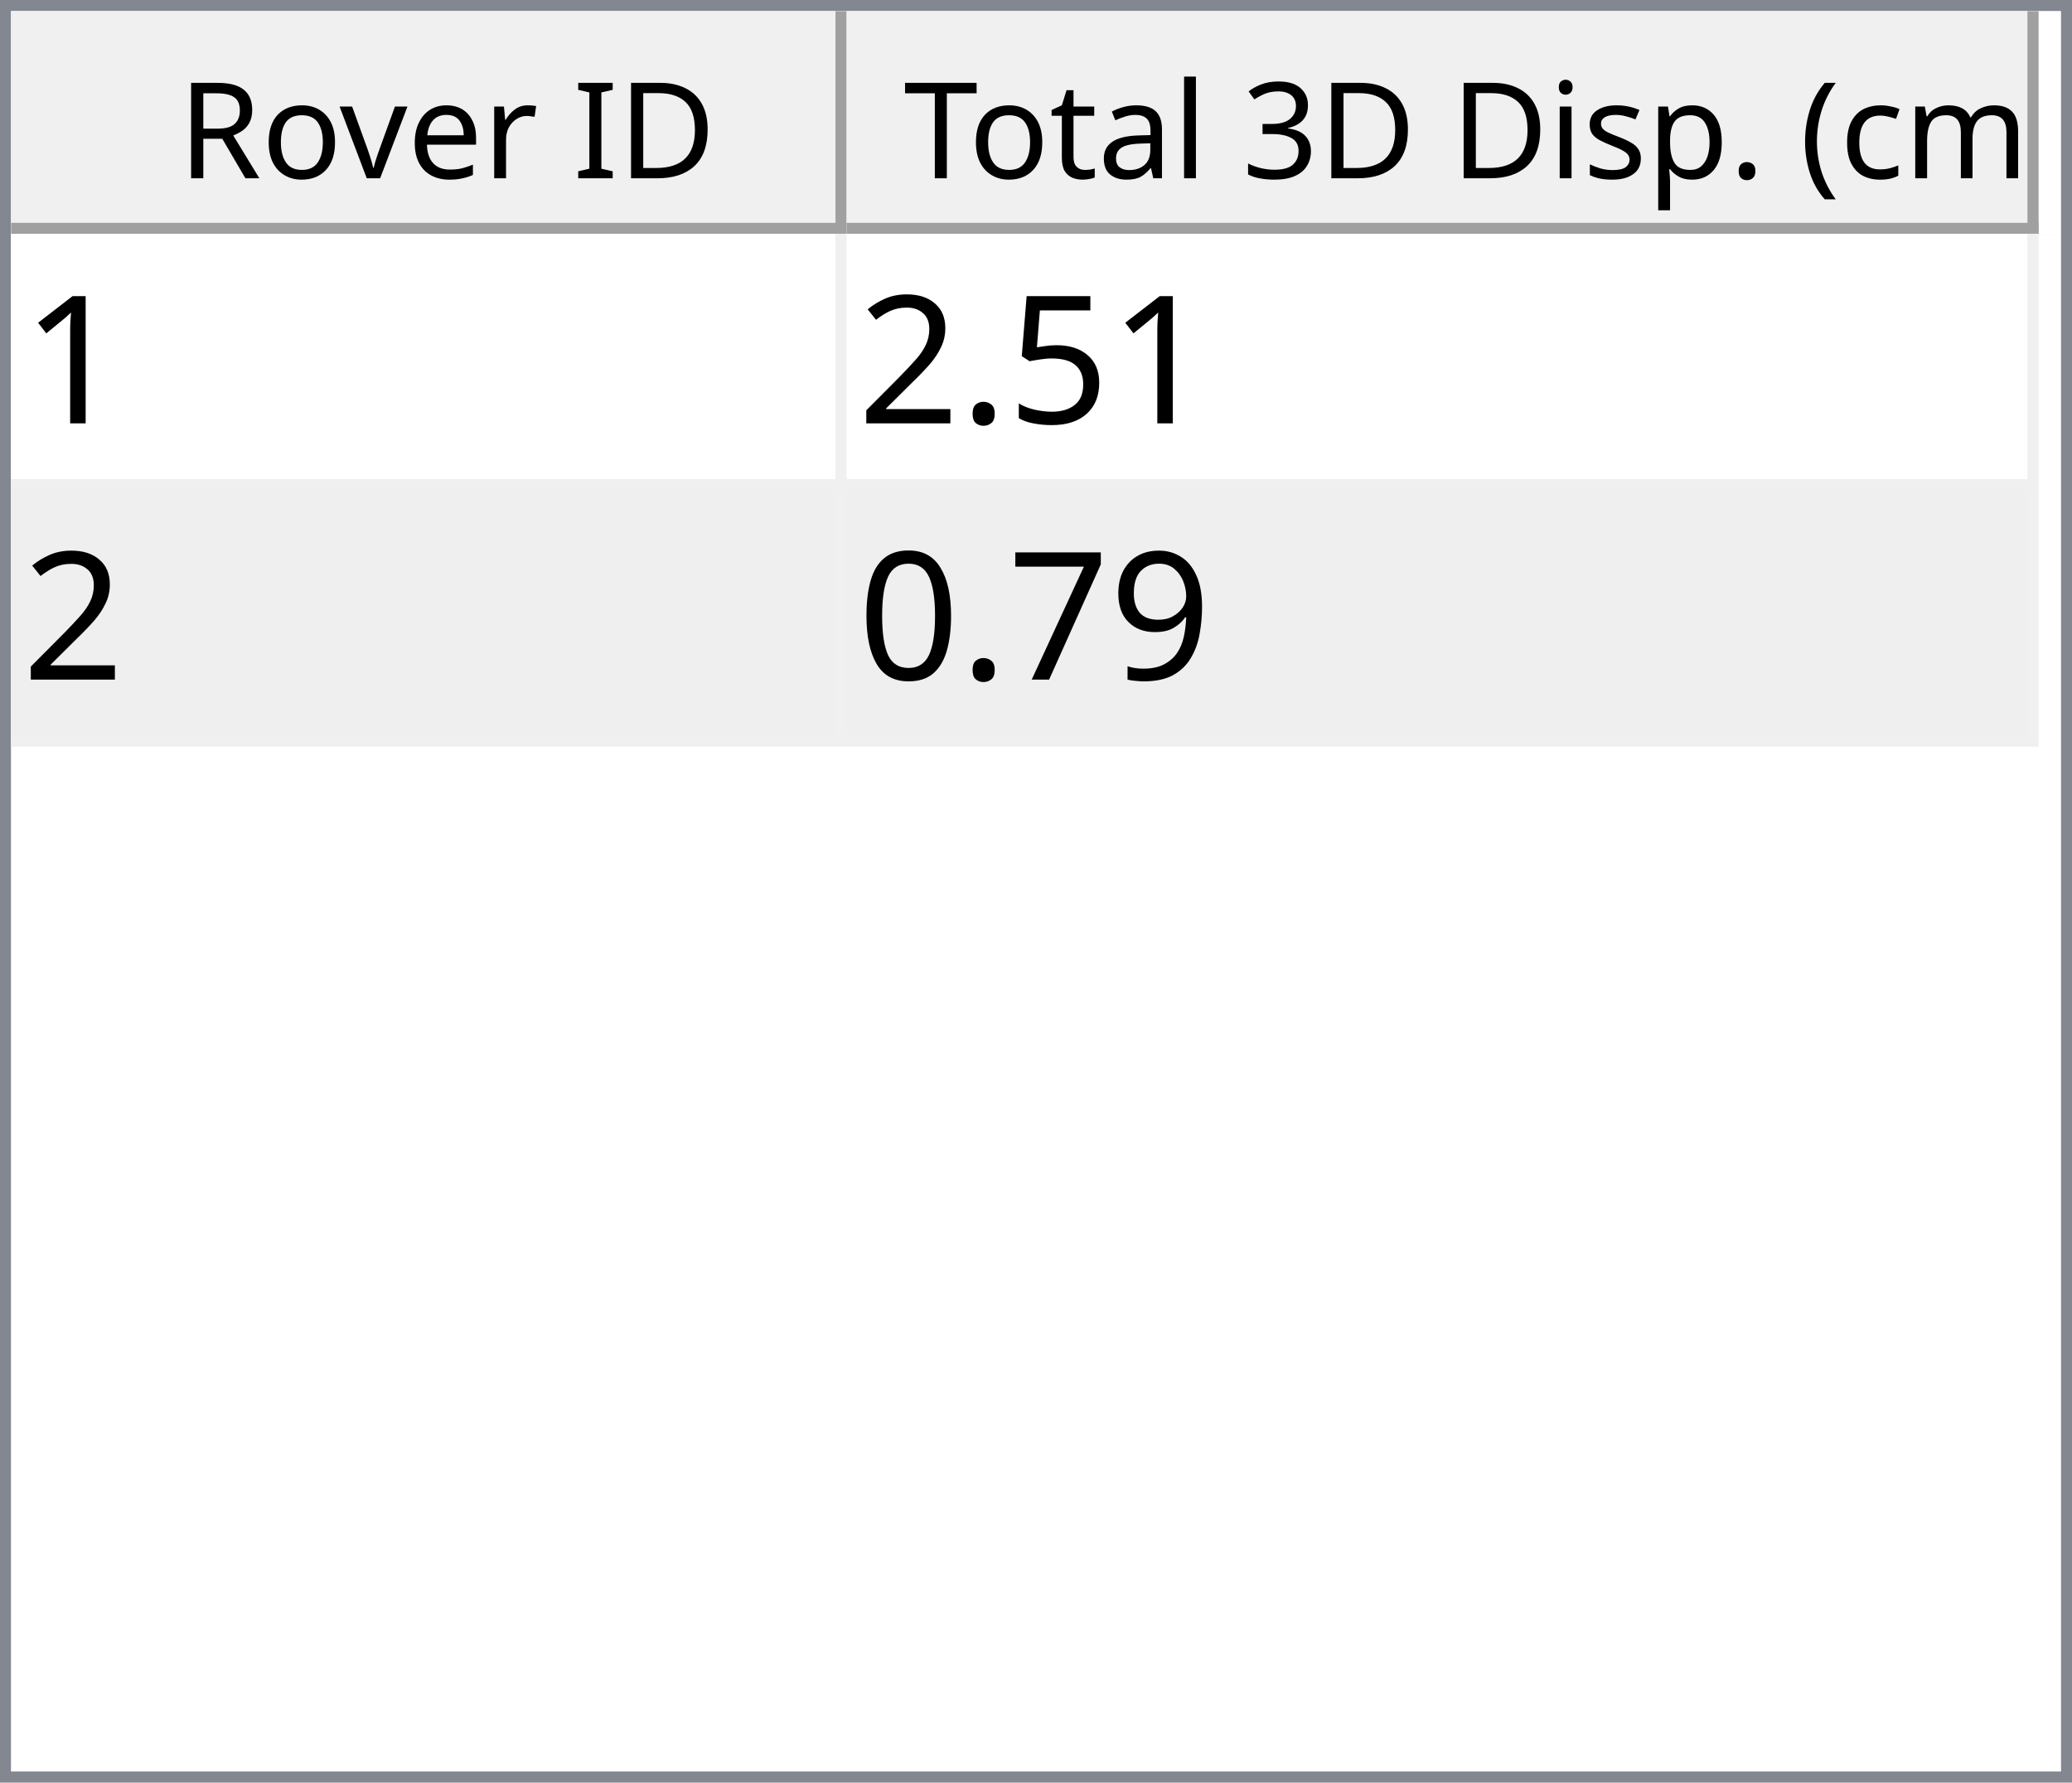
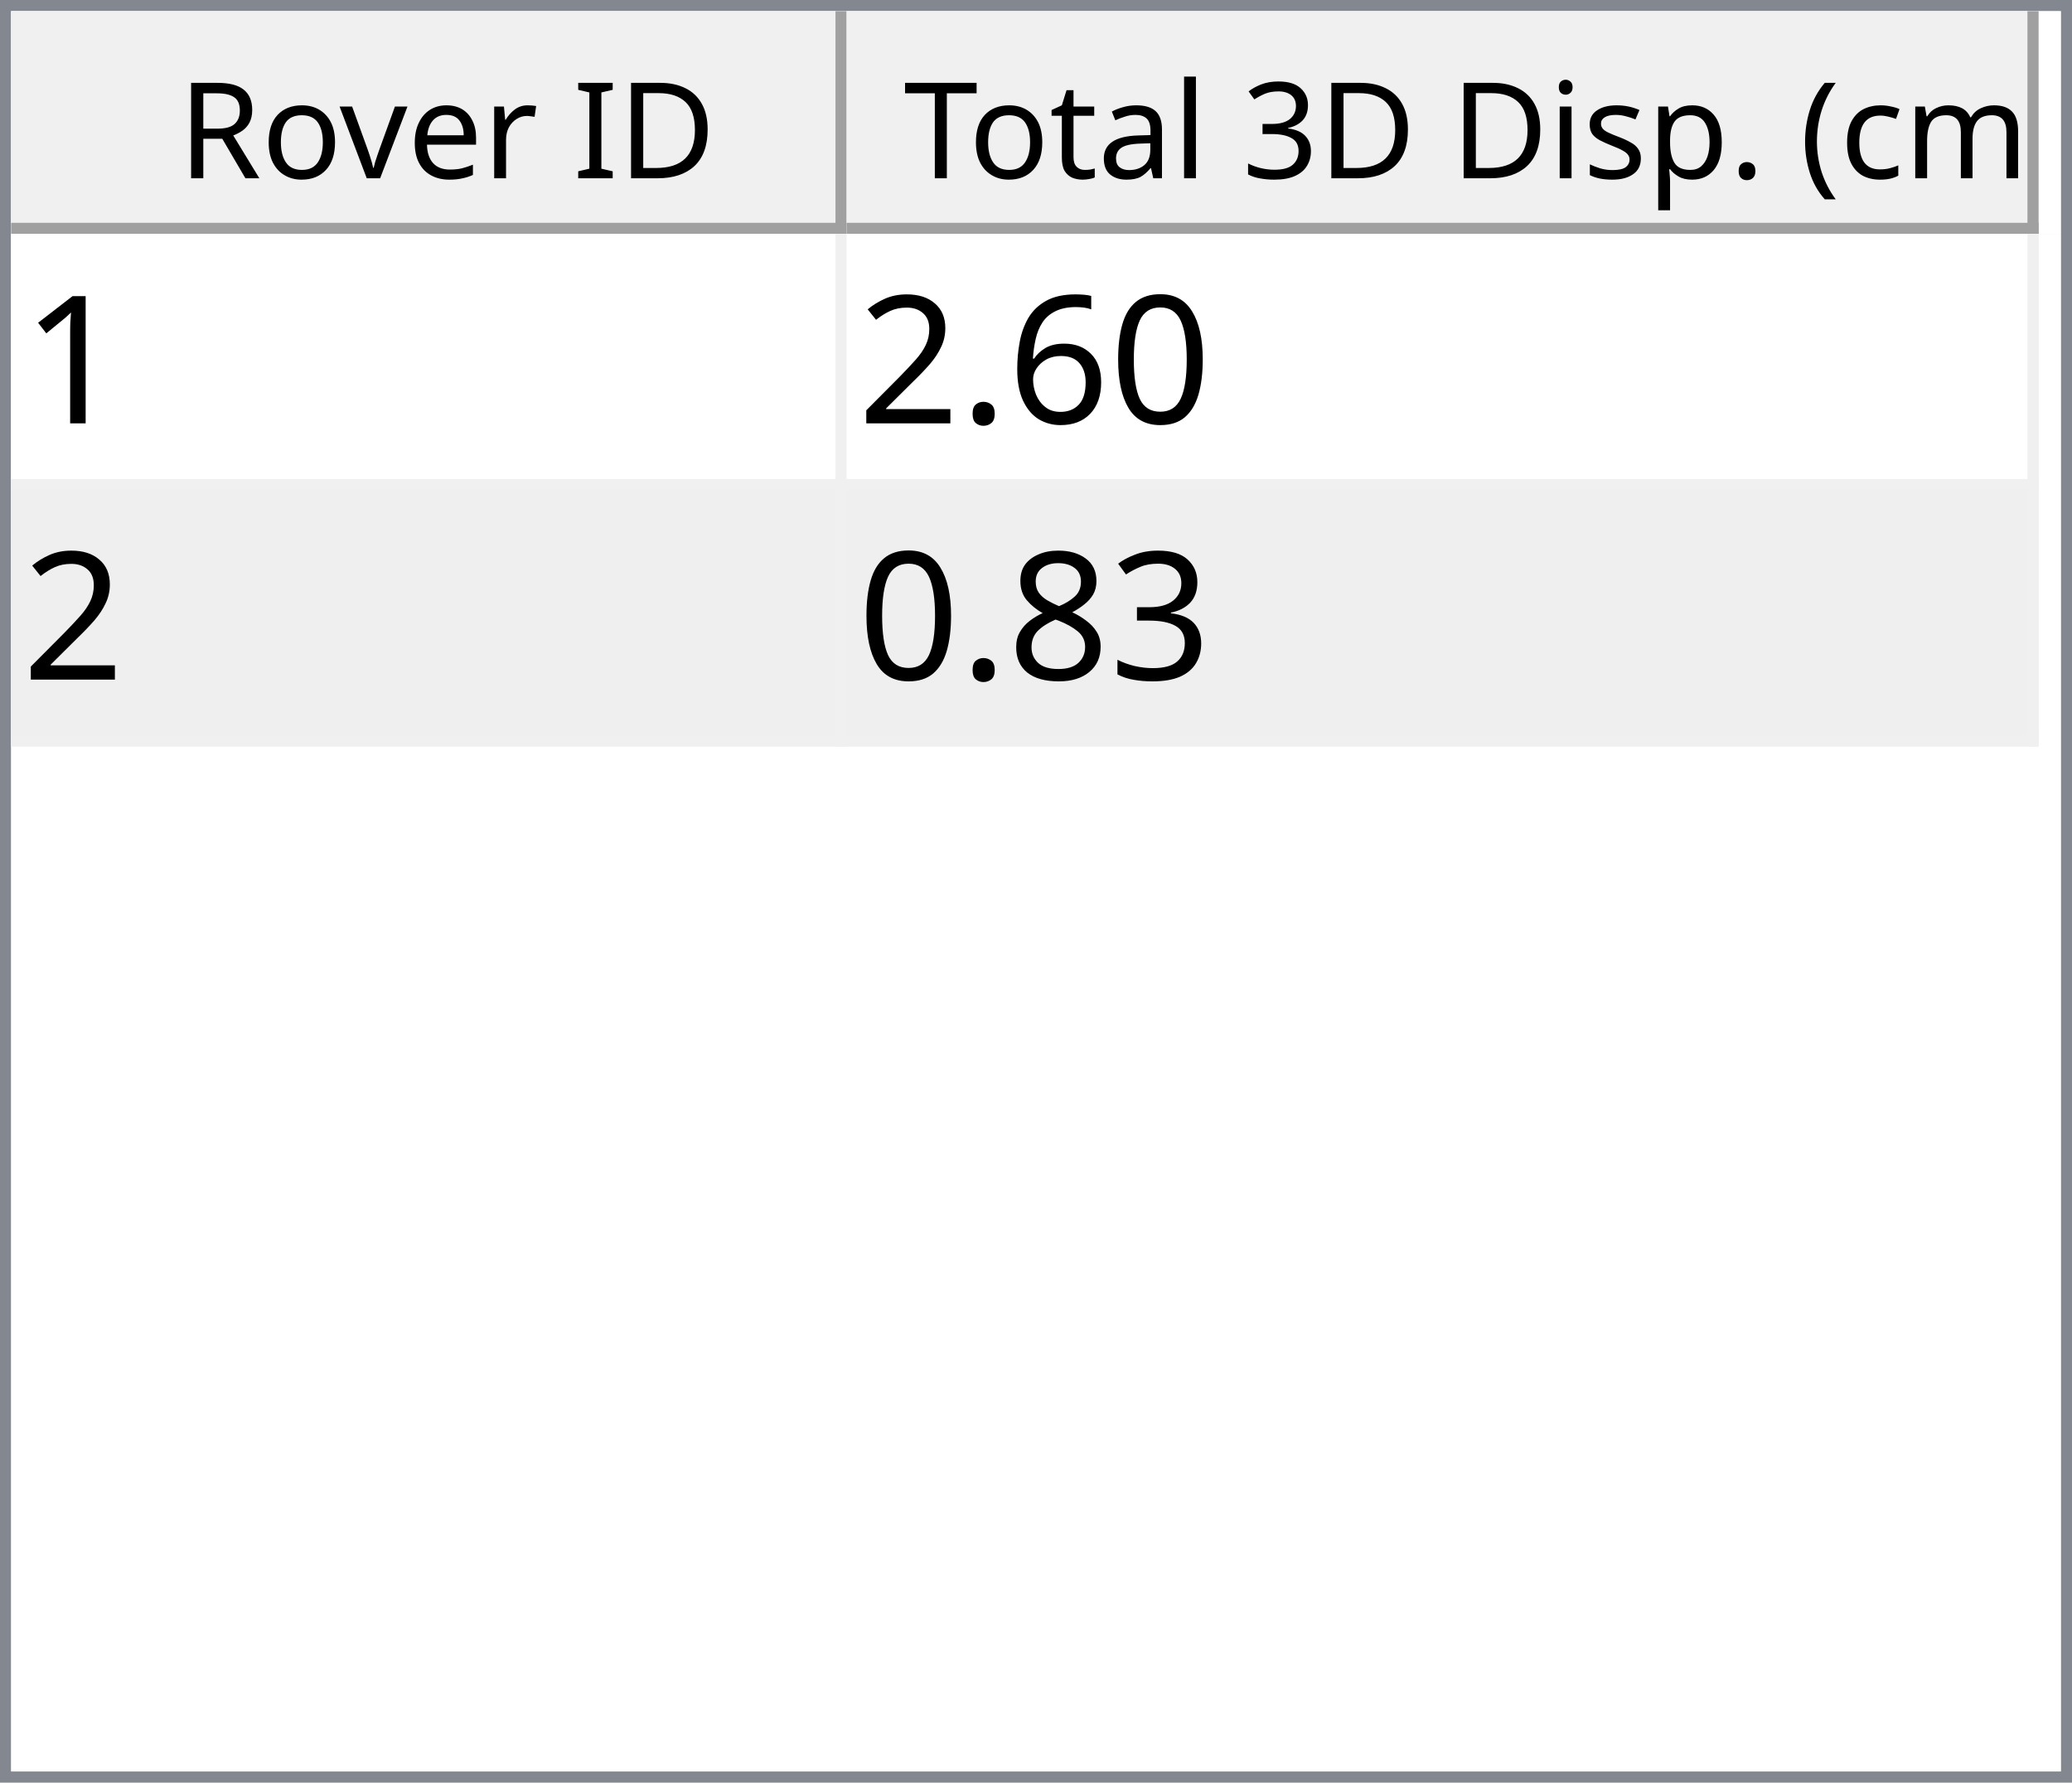
<svg xmlns="http://www.w3.org/2000/svg" style="fill-opacity:1; color-rendering:auto; color-interpolation:auto; text-rendering:auto; stroke:black; stroke-linecap:square; stroke-miterlimit:10; shape-rendering:auto; stroke-opacity:1; fill:black; stroke-dasharray:none; font-weight:normal; stroke-width:1; font-family:'Dialog'; font-style:normal; stroke-linejoin:miter; font-size:12px; stroke-dashoffset:0; image-rendering:auto;" width="186" height="160">
  <defs id="genericDefs" />
  <g>
    <defs id="defs1">
      <clipPath clipPathUnits="userSpaceOnUse" id="clipPath1">
        <path d="M0 0 L186 0 L186 160 L0 160 L0 0 Z" />
      </clipPath>
      <clipPath clipPathUnits="userSpaceOnUse" id="clipPath2">
        <path d="M0 0 L0 160 L186 160 L186 0 Z" />
      </clipPath>
      <clipPath clipPathUnits="userSpaceOnUse" id="clipPath3">
        <path d="M0 0 L0 20 L184 20 L184 0 Z" />
      </clipPath>
      <clipPath clipPathUnits="userSpaceOnUse" id="clipPath4">
        <path d="M0 0 L0 20 L75 20 L75 0 Z" />
      </clipPath>
      <clipPath clipPathUnits="userSpaceOnUse" id="clipPath5">
        <path d="M1 1 L1 19 L74 19 L74 1 Z" />
      </clipPath>
      <clipPath clipPathUnits="userSpaceOnUse" id="clipPath6">
        <path d="M0 0 L0 18 L73 18 L73 0 Z" />
      </clipPath>
      <clipPath clipPathUnits="userSpaceOnUse" id="clipPath7">
        <path d="M-0.5 -0.5 L-0.5 19.5 L74.5 19.5 L74.5 -0.5 Z" />
      </clipPath>
      <clipPath clipPathUnits="userSpaceOnUse" id="clipPath8">
        <path d="M0 0 L0 20 L107 20 L107 0 Z" />
      </clipPath>
      <clipPath clipPathUnits="userSpaceOnUse" id="clipPath9">
        <path d="M1 1 L1 19 L106 19 L106 1 Z" />
      </clipPath>
      <clipPath clipPathUnits="userSpaceOnUse" id="clipPath10">
        <path d="M0 0 L0 18 L105 18 L105 0 Z" />
      </clipPath>
      <clipPath clipPathUnits="userSpaceOnUse" id="clipPath11">
        <path d="M-0.5 -0.5 L-0.5 19.5 L106.5 19.5 L106.5 -0.5 Z" />
      </clipPath>
      <clipPath clipPathUnits="userSpaceOnUse" id="clipPath12">
        <path d="M0 0 L0 138 L184 138 L184 0 Z" />
      </clipPath>
      <clipPath clipPathUnits="userSpaceOnUse" id="clipPath13">
        <path d="M0 0 L0 46 L182 46 L182 0 Z" />
      </clipPath>
      <clipPath clipPathUnits="userSpaceOnUse" id="clipPath14">
        <path d="M-0.5 -0.5 L-0.5 45.5 L181.5 45.5 L181.5 -0.5 Z" />
      </clipPath>
      <clipPath clipPathUnits="userSpaceOnUse" id="clipPath15">
        <path d="M0 0 L0 22 L74 22 L74 0 Z" />
      </clipPath>
      <clipPath clipPathUnits="userSpaceOnUse" id="clipPath16">
        <path d="M0 0 L0 22 L106 22 L106 0 Z" />
      </clipPath>
      <font horiz-adv-x="64.551" id="font1">
        <font-face ascent="107.91" descent="25.098" units-per-em="100" style="font-style:normal; font-family:Segoe UI; font-weight:normal;" />
        <missing-glyph horiz-adv-x="64.551" d="M8.109 0 L8.109 68.266 L56.453 68.266 L56.453 0 L8.109 0 ZM15.328 7.234 L49.219 7.234 L49.219 61.031 L15.328 61.031 L15.328 7.234 Z" />
        <glyph unicode="D" horiz-adv-x="70.117" d="M9.188 0 L9.188 70.016 L28.516 70.016 Q65.531 70.016 65.531 35.891 Q65.531 19.672 55.25 9.836 Q44.969 0 27.734 0 L9.188 0 ZM17.391 62.594 L17.391 7.422 L27.828 7.422 Q41.609 7.422 49.273 14.797 Q56.938 22.172 56.938 35.688 Q56.938 62.594 28.328 62.594 L17.391 62.594 Z" />
        <glyph unicode="I" horiz-adv-x="26.611" d="M17.391 0 L9.188 0 L9.188 70.016 L17.391 70.016 L17.391 0 Z" />
        <glyph unicode=" " horiz-adv-x="27.393" d="" />
        <glyph unicode="r" horiz-adv-x="34.766" d="M34.188 41.891 Q32.078 43.5 28.125 43.5 Q23 43.5 19.555 38.672 Q16.109 33.844 16.109 25.484 L16.109 0 L8.109 0 L8.109 50 L16.109 50 L16.109 39.703 L16.312 39.703 Q18.016 44.969 21.531 47.922 Q25.047 50.875 29.391 50.875 Q32.516 50.875 34.188 50.203 L34.188 41.891 Z" />
        <glyph unicode="e" horiz-adv-x="52.295" d="M48.297 23 L12.984 23 Q13.188 14.656 17.484 10.109 Q21.781 5.562 29.297 5.562 Q37.75 5.562 44.828 11.141 L44.828 3.609 Q38.234 -1.172 27.391 -1.172 Q16.797 -1.172 10.742 5.641 Q4.688 12.453 4.688 24.812 Q4.688 36.469 11.305 43.82 Q17.922 51.172 27.734 51.172 Q37.547 51.172 42.922 44.828 Q48.297 38.484 48.297 27.203 L48.297 23 ZM40.094 29.781 Q40.047 36.719 36.75 40.578 Q33.453 44.438 27.594 44.438 Q21.922 44.438 17.969 40.383 Q14.016 36.328 13.094 29.781 L40.094 29.781 Z" />
        <glyph unicode="v" horiz-adv-x="47.9" d="M47.406 50 L27.484 0 L19.625 0 L0.688 50 L9.469 50 L22.172 13.672 Q23.578 9.672 23.922 6.688 L24.125 6.688 Q24.609 10.453 25.688 13.484 L38.969 50 L47.406 50 Z" />
        <glyph unicode="o" horiz-adv-x="58.594" d="M29 -1.172 Q17.922 -1.172 11.305 5.836 Q4.688 12.844 4.688 24.422 Q4.688 37.016 11.57 44.094 Q18.453 51.172 30.172 51.172 Q41.359 51.172 47.633 44.289 Q53.906 37.406 53.906 25.203 Q53.906 13.234 47.141 6.031 Q40.375 -1.172 29 -1.172 ZM29.594 44.438 Q21.875 44.438 17.383 39.188 Q12.891 33.938 12.891 24.703 Q12.891 15.828 17.43 10.695 Q21.969 5.562 29.594 5.562 Q37.359 5.562 41.531 10.594 Q45.703 15.625 45.703 24.906 Q45.703 34.281 41.531 39.359 Q37.359 44.438 29.594 44.438 Z" />
        <glyph unicode="R" horiz-adv-x="59.814" d="M59.375 0 L49.609 0 L37.891 19.625 Q36.281 22.359 34.766 24.289 Q33.25 26.219 31.664 27.438 Q30.078 28.656 28.25 29.219 Q26.422 29.781 24.125 29.781 L17.391 29.781 L17.391 0 L9.188 0 L9.188 70.016 L30.078 70.016 Q34.672 70.016 38.555 68.867 Q42.438 67.719 45.289 65.375 Q48.141 63.031 49.758 59.547 Q51.375 56.062 51.375 51.375 Q51.375 47.703 50.273 44.656 Q49.172 41.609 47.148 39.211 Q45.125 36.812 42.266 35.133 Q39.406 33.453 35.844 32.516 L35.844 32.328 Q37.594 31.547 38.891 30.547 Q40.188 29.547 41.359 28.18 Q42.531 26.812 43.68 25.078 Q44.828 23.344 46.234 21.047 L59.375 0 ZM17.391 62.594 L17.391 37.203 L28.516 37.203 Q31.594 37.203 34.203 38.133 Q36.812 39.062 38.719 40.797 Q40.625 42.531 41.703 45.047 Q42.781 47.562 42.781 50.688 Q42.781 56.297 39.141 59.445 Q35.5 62.594 28.609 62.594 L17.391 62.594 Z" />
        <glyph unicode=")" horiz-adv-x="30.176" d="M8.297 -15.922 L1.172 -15.922 Q16.406 2.344 16.406 26.812 Q16.406 51.469 1.078 70.016 L8.297 70.016 Q23.531 52.156 23.531 26.703 Q23.531 1.375 8.297 -15.922 Z" />
        <glyph unicode="m" horiz-adv-x="86.133" d="M79.109 0 L71.094 0 L71.094 28.719 Q71.094 37.016 68.531 40.727 Q65.969 44.438 59.906 44.438 Q54.781 44.438 51.195 39.75 Q47.609 35.062 47.609 28.516 L47.609 0 L39.594 0 L39.594 29.688 Q39.594 44.438 28.219 44.438 Q22.953 44.438 19.531 40.016 Q16.109 35.594 16.109 28.516 L16.109 0 L8.109 0 L8.109 50 L16.109 50 L16.109 42.094 L16.312 42.094 Q21.625 51.172 31.844 51.172 Q36.969 51.172 40.773 48.312 Q44.578 45.453 46 40.828 Q51.562 51.172 62.594 51.172 Q79.109 51.172 79.109 30.812 L79.109 0 Z" />
        <glyph unicode="c" horiz-adv-x="46.191" d="M42.188 2.297 Q36.422 -1.172 28.516 -1.172 Q17.828 -1.172 11.258 5.789 Q4.688 12.75 4.688 23.828 Q4.688 36.188 11.766 43.68 Q18.844 51.172 30.672 51.172 Q37.25 51.172 42.281 48.734 L42.281 40.531 Q36.719 44.438 30.375 44.438 Q22.703 44.438 17.797 38.945 Q12.891 33.453 12.891 24.516 Q12.891 15.719 17.508 10.641 Q22.125 5.562 29.891 5.562 Q36.422 5.562 42.188 9.906 L42.188 2.297 Z" />
        <glyph unicode="(" horiz-adv-x="30.176" d="M29.109 -15.922 L21.969 -15.922 Q6.844 1.375 6.844 26.703 Q6.844 52.156 21.969 70.016 L29.203 70.016 Q13.875 51.469 13.875 26.812 Q13.875 2.344 29.109 -15.922 Z" />
        <glyph unicode="." horiz-adv-x="21.68" d="M10.891 -1.078 Q8.641 -1.078 7.055 0.539 Q5.469 2.156 5.469 4.391 Q5.469 6.641 7.055 8.273 Q8.641 9.906 10.891 9.906 Q13.188 9.906 14.797 8.273 Q16.406 6.641 16.406 4.391 Q16.406 2.156 14.797 0.539 Q13.188 -1.078 10.891 -1.078 Z" />
        <glyph unicode="p" horiz-adv-x="58.789" d="M16.312 7.234 L16.109 7.234 L16.109 -23 L8.109 -23 L8.109 50 L16.109 50 L16.109 41.219 L16.312 41.219 Q22.219 51.172 33.594 51.172 Q43.266 51.172 48.688 44.461 Q54.109 37.75 54.109 26.469 Q54.109 13.922 48 6.375 Q41.891 -1.172 31.297 -1.172 Q21.578 -1.172 16.312 7.234 ZM16.109 27.391 L16.109 20.406 Q16.109 14.203 20.141 9.883 Q24.172 5.562 30.375 5.562 Q37.641 5.562 41.773 11.133 Q45.906 16.703 45.906 26.609 Q45.906 34.969 42.047 39.703 Q38.188 44.438 31.594 44.438 Q24.609 44.438 20.359 39.578 Q16.109 34.719 16.109 27.391 Z" />
        <glyph unicode="s" horiz-adv-x="42.432" d="M5.078 1.812 L5.078 10.406 Q11.625 5.562 19.484 5.562 Q30.031 5.562 30.031 12.594 Q30.031 14.594 29.125 15.992 Q28.219 17.391 26.68 18.461 Q25.141 19.531 23.07 20.383 Q21 21.234 18.609 22.172 Q15.281 23.484 12.766 24.828 Q10.25 26.172 8.57 27.859 Q6.891 29.547 6.031 31.695 Q5.172 33.844 5.172 36.719 Q5.172 40.234 6.789 42.945 Q8.406 45.656 11.086 47.484 Q13.766 49.312 17.211 50.242 Q20.656 51.172 24.312 51.172 Q30.812 51.172 35.938 48.922 L35.938 40.828 Q30.422 44.438 23.25 44.438 Q21 44.438 19.195 43.922 Q17.391 43.406 16.094 42.477 Q14.797 41.547 14.086 40.258 Q13.375 38.969 13.375 37.406 Q13.375 35.453 14.086 34.133 Q14.797 32.812 16.164 31.789 Q17.531 30.766 19.484 29.938 Q21.438 29.109 23.922 28.125 Q27.25 26.859 29.883 25.516 Q32.516 24.172 34.375 22.484 Q36.234 20.797 37.234 18.602 Q38.234 16.406 38.234 13.375 Q38.234 9.672 36.602 6.938 Q34.969 4.203 32.234 2.398 Q29.5 0.594 25.93 -0.289 Q22.359 -1.172 18.453 -1.172 Q10.75 -1.172 5.078 1.812 Z" />
        <glyph unicode="i" horiz-adv-x="24.219" d="M12.203 62.703 Q10.062 62.703 8.547 64.164 Q7.031 65.625 7.031 67.875 Q7.031 70.125 8.547 71.609 Q10.062 73.094 12.203 73.094 Q14.406 73.094 15.945 71.609 Q17.484 70.125 17.484 67.875 Q17.484 65.719 15.945 64.211 Q14.406 62.703 12.203 62.703 ZM16.109 0 L8.109 0 L8.109 50 L16.109 50 L16.109 0 Z" />
        <glyph unicode="3" horiz-adv-x="53.906" d="M46.531 19.828 Q46.531 15.094 44.75 11.211 Q42.969 7.328 39.719 4.57 Q36.469 1.812 31.93 0.297 Q27.391 -1.219 21.922 -1.219 Q11.922 -1.219 6 2.594 L6 11.188 Q13.094 5.609 22.219 5.609 Q25.875 5.609 28.828 6.539 Q31.781 7.469 33.906 9.227 Q36.031 10.984 37.18 13.477 Q38.328 15.969 38.328 19.094 Q38.328 32.812 18.797 32.812 L12.984 32.812 L12.984 39.594 L18.5 39.594 Q35.797 39.594 35.797 52.484 Q35.797 64.406 22.609 64.406 Q15.188 64.406 8.688 59.422 L8.688 67.188 Q15.375 71.188 24.609 71.188 Q29 71.188 32.57 69.969 Q36.141 68.75 38.68 66.555 Q41.219 64.359 42.609 61.281 Q44 58.203 44 54.5 Q44 40.672 30.031 36.719 L30.031 36.531 Q33.594 36.141 36.625 34.797 Q39.656 33.453 41.852 31.305 Q44.047 29.156 45.289 26.25 Q46.531 23.344 46.531 19.828 Z" />
        <glyph unicode="l" horiz-adv-x="24.219" d="M16.109 0 L8.109 0 L8.109 74.031 L16.109 74.031 L16.109 0 Z" />
        <glyph unicode="a" horiz-adv-x="50.879" d="M43.891 0 L35.891 0 L35.891 7.812 L35.688 7.812 Q30.469 -1.172 20.312 -1.172 Q12.844 -1.172 8.617 2.781 Q4.391 6.734 4.391 13.281 Q4.391 27.297 20.906 29.594 L35.891 31.688 Q35.891 44.438 25.594 44.438 Q16.547 44.438 9.281 38.281 L9.281 46.484 Q16.656 51.172 26.266 51.172 Q43.891 51.172 43.891 32.516 L43.891 0 ZM35.891 25.297 L23.828 23.641 Q18.266 22.859 15.43 20.875 Q12.594 18.891 12.594 13.875 Q12.594 10.203 15.211 7.883 Q17.828 5.562 22.172 5.562 Q28.125 5.562 32.008 9.742 Q35.891 13.922 35.891 20.312 L35.891 25.297 Z" />
        <glyph unicode="t" horiz-adv-x="33.887" d="M31.297 0.484 Q28.469 -1.078 23.828 -1.078 Q10.688 -1.078 10.688 13.578 L10.688 43.172 L2.094 43.172 L2.094 50 L10.688 50 L10.688 62.203 L18.703 64.797 L18.703 50 L31.297 50 L31.297 43.172 L18.703 43.172 L18.703 14.984 Q18.703 9.969 20.414 7.82 Q22.125 5.672 26.078 5.672 Q29.109 5.672 31.297 7.328 L31.297 0.484 Z" />
        <glyph unicode="T" horiz-adv-x="52.393" d="M50.594 62.594 L30.375 62.594 L30.375 0 L22.172 0 L22.172 62.594 L2 62.594 L2 70.016 L50.594 70.016 L50.594 62.594 Z" />
      </font>
      <font horiz-adv-x="75.0" id="font2">
        <font-face ascent="100.537" descent="21.973" units-per-em="100" style="font-style:normal; font-family:sans-serif; font-weight:normal;" />
        <missing-glyph horiz-adv-x="75.0" d="M12.5 0 L12.5 62.5 L62.5 62.5 L62.5 0 L12.5 0 ZM14.062 1.562 L60.938 1.562 L60.938 60.938 L14.062 60.938 L14.062 1.562 Z" />
        <glyph unicode="1" horiz-adv-x="55.615" d="M37.25 0 L28.469 0 L28.469 56 Q25.297 52.984 20.141 49.953 Q14.984 46.922 10.891 45.406 L10.891 53.906 Q18.266 57.375 23.781 62.305 Q29.297 67.234 31.594 71.875 L37.25 71.875 L37.25 0 Z" />
-         <glyph unicode="5" horiz-adv-x="55.615" d="M4.156 18.75 L13.375 19.531 Q14.406 12.797 18.141 9.398 Q21.875 6 27.156 6 Q33.5 6 37.891 10.789 Q42.281 15.578 42.281 23.484 Q42.281 31 38.062 35.352 Q33.844 39.703 27 39.703 Q22.75 39.703 19.336 37.773 Q15.922 35.844 13.969 32.766 L5.719 33.844 L12.641 70.609 L48.25 70.609 L48.25 62.203 L19.672 62.203 L15.828 42.969 Q22.266 47.469 29.344 47.469 Q38.719 47.469 45.164 40.969 Q51.609 34.469 51.609 24.266 Q51.609 14.547 45.953 7.469 Q39.062 -1.219 27.156 -1.219 Q17.391 -1.219 11.211 4.25 Q5.031 9.719 4.156 18.75 Z" />
+         <glyph unicode="0" horiz-adv-x="55.615" d="M4.156 35.297 Q4.156 48 6.766 55.742 Q9.375 63.484 14.523 67.68 Q19.672 71.875 27.484 71.875 Q33.25 71.875 37.594 69.555 Q41.938 67.234 44.773 62.867 Q47.609 58.5 49.219 52.227 Q50.828 45.953 50.828 35.297 Q50.828 22.703 48.242 14.969 Q45.656 7.234 40.508 3.008 Q35.359 -1.219 27.484 -1.219 Q17.141 -1.219 11.234 6.203 Q4.156 15.141 4.156 35.297 ZM13.188 35.297 Q13.188 17.672 17.312 11.836 Q21.438 6 27.484 6 Q33.547 6 37.672 11.859 Q41.797 17.719 41.797 35.297 Q41.797 52.984 37.672 58.789 Q33.547 64.594 27.391 64.594 Q21.344 64.594 17.719 59.469 Q13.188 52.938 13.188 35.297 Z" />
+         <glyph unicode="6" horiz-adv-x="55.615" d="M49.75 54.047 L41.016 53.375 Q39.844 58.547 37.703 60.891 Q34.125 64.656 28.906 64.656 Q24.703 64.656 21.531 62.312 Q17.391 59.281 14.992 53.469 Q12.594 47.656 12.5 36.922 Q15.672 41.75 20.266 44.094 Q24.859 46.438 29.891 46.438 Q38.672 46.438 44.852 39.969 Q51.031 33.5 51.031 23.25 Q51.031 16.5 48.125 10.719 Q45.219 4.938 40.141 1.859 Q35.062 -1.219 28.609 -1.219 Q17.625 -1.219 10.695 6.859 Q3.766 14.938 3.766 33.5 Q3.766 54.25 11.422 63.672 Q18.109 71.875 29.438 71.875 Q37.891 71.875 43.289 67.141 Q48.688 62.406 49.75 54.047 ZM13.875 23.188 Q13.875 18.656 15.797 14.508 Q17.719 10.359 21.188 8.18 Q24.656 6 28.469 6 Q34.031 6 38.039 10.492 Q42.047 14.984 42.047 22.703 Q42.047 30.125 38.086 34.398 Q34.125 38.672 28.125 38.672 Q22.172 38.672 18.023 34.398 Q13.875 30.125 13.875 23.188 Z" />
        <glyph unicode="." horiz-adv-x="27.783" d="M9.078 0 L9.078 10.016 L19.094 10.016 L19.094 0 L9.078 0 Z" />
        <glyph unicode="2" horiz-adv-x="55.615" d="M50.344 8.453 L50.344 0 L3.031 0 Q2.938 3.172 4.047 6.109 Q5.859 10.938 9.836 15.625 Q13.812 20.312 21.344 26.469 Q33.016 36.031 37.117 41.625 Q41.219 47.219 41.219 52.203 Q41.219 57.422 37.477 61.008 Q33.734 64.594 27.734 64.594 Q21.391 64.594 17.578 60.789 Q13.766 56.984 13.719 50.25 L4.688 51.172 Q5.609 61.281 11.664 66.578 Q17.719 71.875 27.938 71.875 Q38.234 71.875 44.242 66.164 Q50.25 60.453 50.25 52 Q50.25 47.703 48.492 43.555 Q46.734 39.406 42.656 34.812 Q38.578 30.219 29.109 22.219 Q21.188 15.578 18.945 13.211 Q16.703 10.844 15.234 8.453 L50.344 8.453 Z" />
-         <glyph unicode="9" horiz-adv-x="55.615" d="M5.469 16.547 L13.922 17.328 Q14.984 11.375 18.016 8.688 Q21.047 6 25.781 6 Q29.828 6 32.883 7.859 Q35.938 9.719 37.891 12.82 Q39.844 15.922 41.164 21.195 Q42.484 26.469 42.484 31.938 Q42.484 32.516 42.438 33.688 Q39.797 29.5 35.234 26.883 Q30.672 24.266 25.344 24.266 Q16.453 24.266 10.305 30.711 Q4.156 37.156 4.156 47.703 Q4.156 58.594 10.578 65.234 Q17 71.875 26.656 71.875 Q33.641 71.875 39.43 68.117 Q45.219 64.359 48.219 57.398 Q51.219 50.438 51.219 37.25 Q51.219 23.531 48.242 15.406 Q45.266 7.281 39.383 3.031 Q33.5 -1.219 25.594 -1.219 Q17.188 -1.219 11.867 3.445 Q6.547 8.109 5.469 16.547 ZM41.453 48.141 Q41.453 55.719 37.43 60.156 Q33.406 64.594 27.734 64.594 Q21.875 64.594 17.531 59.812 Q13.188 55.031 13.188 47.406 Q13.188 40.578 17.312 36.305 Q21.438 32.031 27.484 32.031 Q33.594 32.031 37.523 36.305 Q41.453 40.578 41.453 48.141 Z" />
-         <glyph unicode="7" horiz-adv-x="55.615" d="M4.734 62.203 L4.734 70.656 L51.078 70.656 L51.078 63.812 Q44.234 56.547 37.523 44.484 Q30.812 32.422 27.156 19.672 Q24.516 10.688 23.781 0 L14.75 0 Q14.891 8.453 18.062 20.414 Q21.234 32.375 27.172 43.484 Q33.109 54.594 39.797 62.203 L4.734 62.203 Z" />
-         <glyph unicode="0" horiz-adv-x="55.615" d="M4.156 35.297 Q4.156 48 6.766 55.742 Q9.375 63.484 14.523 67.68 Q19.672 71.875 27.484 71.875 Q33.25 71.875 37.594 69.555 Q41.938 67.234 44.773 62.867 Q47.609 58.5 49.219 52.227 Q50.828 45.953 50.828 35.297 Q50.828 22.703 48.242 14.969 Q45.656 7.234 40.508 3.008 Q35.359 -1.219 27.484 -1.219 Q17.141 -1.219 11.234 6.203 Q4.156 15.141 4.156 35.297 ZM13.188 35.297 Q13.188 17.672 17.312 11.836 Q21.438 6 27.484 6 Q33.547 6 37.672 11.859 Q41.797 17.719 41.797 35.297 Q41.797 52.984 37.672 58.789 Q33.547 64.594 27.391 64.594 Q21.344 64.594 17.719 59.469 Q13.188 52.938 13.188 35.297 Z" />
+         <glyph unicode="3" horiz-adv-x="55.615" d="M4.203 18.891 L12.984 20.062 Q14.5 12.594 18.141 9.297 Q21.781 6 27 6 Q33.203 6 37.477 10.297 Q41.75 14.594 41.75 20.953 Q41.75 27 37.797 30.93 Q33.844 34.859 27.734 34.859 Q25.25 34.859 21.531 33.891 L22.516 41.609 Q23.391 41.5 23.922 41.5 Q29.547 41.5 34.039 44.43 Q38.531 47.359 38.531 53.469 Q38.531 58.297 35.258 61.477 Q31.984 64.656 26.812 64.656 Q21.688 64.656 18.266 61.43 Q14.844 58.203 13.875 51.766 L5.078 53.328 Q6.688 62.156 12.398 67.016 Q18.109 71.875 26.609 71.875 Q32.469 71.875 37.398 69.359 Q42.328 66.844 44.945 62.5 Q47.562 58.156 47.562 53.266 Q47.562 48.641 45.07 44.828 Q42.578 41.016 37.703 38.766 Q44.047 37.312 47.562 32.695 Q51.078 28.078 51.078 21.141 Q51.078 11.766 44.242 5.25 Q37.406 -1.266 26.953 -1.266 Q17.531 -1.266 11.305 4.352 Q5.078 9.969 4.203 18.891 Z" />
+         <glyph unicode="8" horiz-adv-x="55.615" d="M17.672 38.812 Q12.203 40.828 9.57 44.539 Q6.938 48.25 6.938 53.422 Q6.938 61.234 12.555 66.555 Q18.172 71.875 27.484 71.875 Q36.859 71.875 42.578 66.43 Q48.297 60.984 48.297 53.172 Q48.297 48.188 45.68 44.508 Q43.062 40.828 37.75 38.812 Q44.344 36.672 47.781 31.883 Q51.219 27.094 51.219 20.453 Q51.219 11.281 44.727 5.031 Q38.234 -1.219 27.641 -1.219 Q17.047 -1.219 10.547 5.055 Q4.047 11.328 4.047 20.703 Q4.047 27.688 7.594 32.398 Q11.141 37.109 17.672 38.812 ZM15.922 53.719 Q15.922 48.641 19.195 45.414 Q22.469 42.188 27.688 42.188 Q32.766 42.188 36.016 45.383 Q39.266 48.578 39.266 53.219 Q39.266 58.062 35.914 61.359 Q32.562 64.656 27.594 64.656 Q22.562 64.656 19.242 61.43 Q15.922 58.203 15.922 53.719 ZM13.094 20.656 Q13.094 16.891 14.875 13.375 Q16.656 9.859 20.172 7.93 Q23.688 6 27.734 6 Q34.031 6 38.133 10.055 Q42.234 14.109 42.234 20.359 Q42.234 26.703 38.016 30.859 Q33.797 35.016 27.438 35.016 Q21.234 35.016 17.164 30.914 Q13.094 26.812 13.094 20.656 Z" />
      </font>
    </defs>
    <g style="fill:white; stroke:white;">
      <rect x="0" y="0" width="186" style="clip-path:url(#clipPath1); stroke:none;" height="160" />
    </g>
    <g style="fill:white; text-rendering:optimizeSpeed; color-rendering:optimizeSpeed; image-rendering:optimizeSpeed; shape-rendering:crispEdges; stroke:white; color-interpolation:sRGB;">
      <rect x="0" width="186" height="160" y="0" style="stroke:none;" />
      <path style="stroke:none;" d="M0 160 L186 160 L186 0 L0 0 Z" />
    </g>
    <g style="fill:rgb(240,240,240); font-family:'Segoe UI'; stroke:rgb(240,240,240);">
      <rect x="0" y="0" width="186" style="clip-path:url(#clipPath2); stroke:none;" height="160" />
    </g>
    <g style="fill:rgb(130,135,144); font-family:'Segoe UI'; stroke:rgb(130,135,144);">
      <path d="M0 0 L186 0 L186 160 L0 160 L0 0 ZM1 1 L185 1 L185 159 L1 159 L1 1 Z" style="fill-rule:evenodd; clip-path:url(#clipPath2); stroke:none;" />
    </g>
    <g style="fill:white; font-family:'Segoe UI'; stroke:white;" transform="translate(1,1)">
      <rect x="0" y="0" width="184" style="clip-path:url(#clipPath3); stroke:none;" height="20" />
    </g>
    <g style="fill:rgb(240,240,240); font-family:'Segoe UI'; stroke:rgb(240,240,240);" transform="translate(1,1)">
      <rect x="0" y="0" width="75" style="clip-path:url(#clipPath4); stroke:none;" height="20" />
    </g>
    <g style="font-family:'Segoe UI';" transform="translate(2,2)">
      <text x="14" xml:space="preserve" y="14" style="clip-path:url(#clipPath6); stroke:none;">Rover ID</text>
    </g>
    <g style="fill:rgb(160,160,160); font-family:'Segoe UI'; stroke:rgb(160,160,160); stroke-linejoin:bevel;" transform="translate(1.5,1.5)">
      <line x1="74" x2="74" y1="0" style="fill:none; clip-path:url(#clipPath7);" y2="19" />
    </g>
    <g style="fill:rgb(160,160,160); font-family:'Segoe UI'; stroke:rgb(160,160,160); stroke-linejoin:bevel;" transform="matrix(1,0,0,1,1,1) translate(0.5,0.5)">
      <line x1="0" x2="74" y1="19" style="fill:none; clip-path:url(#clipPath7);" y2="19" />
    </g>
    <g style="fill:rgb(240,240,240); font-family:'Segoe UI'; stroke:rgb(240,240,240);" transform="translate(76,1)">
      <rect x="0" y="0" width="107" style="clip-path:url(#clipPath8); stroke:none;" height="20" />
    </g>
    <g style="font-family:'Segoe UI';" transform="translate(77,2)">
      <text x="1" xml:space="preserve" y="14" style="clip-path:url(#clipPath10); stroke:none;"> Total 3D Disp. (cm)</text>
    </g>
    <g style="fill:rgb(160,160,160); font-family:'Segoe UI'; stroke:rgb(160,160,160); stroke-linejoin:bevel;" transform="translate(76.5,1.5)">
      <line x1="106" x2="106" y1="0" style="fill:none; clip-path:url(#clipPath11);" y2="19" />
    </g>
    <g style="fill:rgb(160,160,160); font-family:'Segoe UI'; stroke:rgb(160,160,160); stroke-linejoin:bevel;" transform="matrix(1,0,0,1,76,1) translate(0.5,0.5)">
      <line x1="0" x2="106" y1="19" style="fill:none; clip-path:url(#clipPath11);" y2="19" />
    </g>
    <g style="fill:white; font-family:'Segoe UI'; stroke:white;" transform="translate(1,21)">
      <rect x="0" y="0" width="184" style="clip-path:url(#clipPath12); stroke:none;" height="138" />
    </g>
    <g style="fill:rgb(240,240,240); font-size:16px; font-family:sans-serif; stroke:rgb(240,240,240);" transform="translate(1,21)">
      <rect x="0" y="0" width="182" style="clip-path:url(#clipPath13); stroke:none;" height="46" />
      <line transform="translate(0.5,0.5)" x1="0" x2="181" y1="22" style="clip-path:url(#clipPath14); fill:none; stroke-linejoin:bevel;" y2="22" />
    </g>
    <g transform="matrix(1,0,0,1,1,21) translate(0.5,0.5)" style="fill:rgb(240,240,240); font-size:16px; font-family:sans-serif; stroke:rgb(240,240,240); stroke-linejoin:bevel;">
      <line x1="0" x2="181" y1="45" style="fill:none; clip-path:url(#clipPath14);" y2="45" />
    </g>
    <g transform="matrix(1,0,0,1,1,21) translate(0.5,0.5)" style="fill:rgb(240,240,240); font-size:16px; font-family:sans-serif; stroke:rgb(240,240,240); stroke-linejoin:bevel;">
      <line x1="74" x2="74" y1="0" style="fill:none; clip-path:url(#clipPath14);" y2="45" />
    </g>
    <g transform="matrix(1,0,0,1,1,21) translate(0.5,0.5)" style="fill:rgb(240,240,240); font-size:16px; font-family:sans-serif; stroke:rgb(240,240,240); stroke-linejoin:bevel;">
      <line x1="181" x2="181" y1="0" style="fill:none; clip-path:url(#clipPath14);" y2="45" />
    </g>
    <g style="fill:white; font-size:16px; font-family:sans-serif; stroke:white;" transform="matrix(1,0,0,1,1,21)">
      <rect x="0" y="0" width="74" style="clip-path:url(#clipPath15); stroke:none;" height="22" />
      <text x="1" y="17" style="fill:black; clip-path:url(#clipPath15); stroke:none;" xml:space="preserve">1</text>
    </g>
    <g style="fill:white; font-size:16px; font-family:sans-serif; stroke:white;" transform="matrix(1,0,0,1,1,21) translate(75,0)">
      <rect x="0" y="0" width="106" style="clip-path:url(#clipPath16); stroke:none;" height="22" />
-       <text x="1" y="17" style="fill:black; clip-path:url(#clipPath16); stroke:none;" xml:space="preserve">2.51</text>
+       <text x="1" y="17" style="fill:black; clip-path:url(#clipPath16); stroke:none;" xml:space="preserve">2.60</text>
    </g>
    <g style="fill:rgb(239,239,239); font-size:16px; font-family:sans-serif; stroke:rgb(239,239,239);" transform="matrix(1,0,0,1,1,21) translate(0,23)">
      <rect x="0" y="0" width="74" style="clip-path:url(#clipPath15); stroke:none;" height="22" />
      <text x="1" y="17" style="fill:black; clip-path:url(#clipPath15); stroke:none;" xml:space="preserve">2</text>
    </g>
    <g style="fill:rgb(239,239,239); font-size:16px; font-family:sans-serif; stroke:rgb(239,239,239);" transform="matrix(1,0,0,1,1,21) translate(75,23)">
      <rect x="0" y="0" width="106" style="clip-path:url(#clipPath16); stroke:none;" height="22" />
-       <text x="1" y="17" style="fill:black; clip-path:url(#clipPath16); stroke:none;" xml:space="preserve">0.79</text>
+       <text x="1" y="17" style="fill:black; clip-path:url(#clipPath16); stroke:none;" xml:space="preserve">0.83</text>
    </g>
  </g>
</svg>
